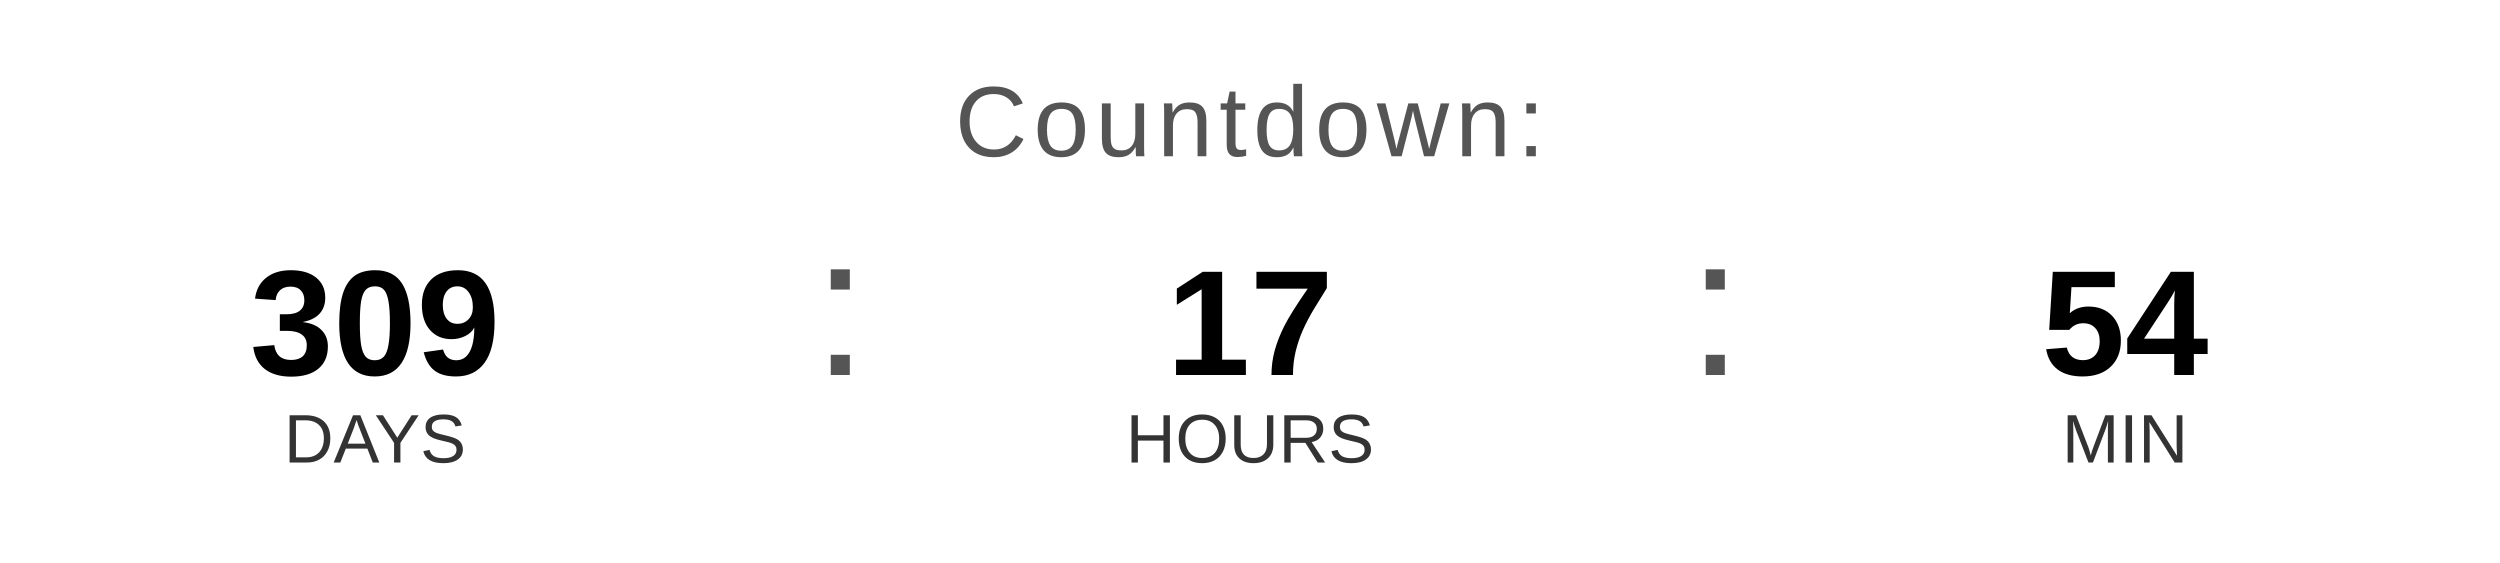
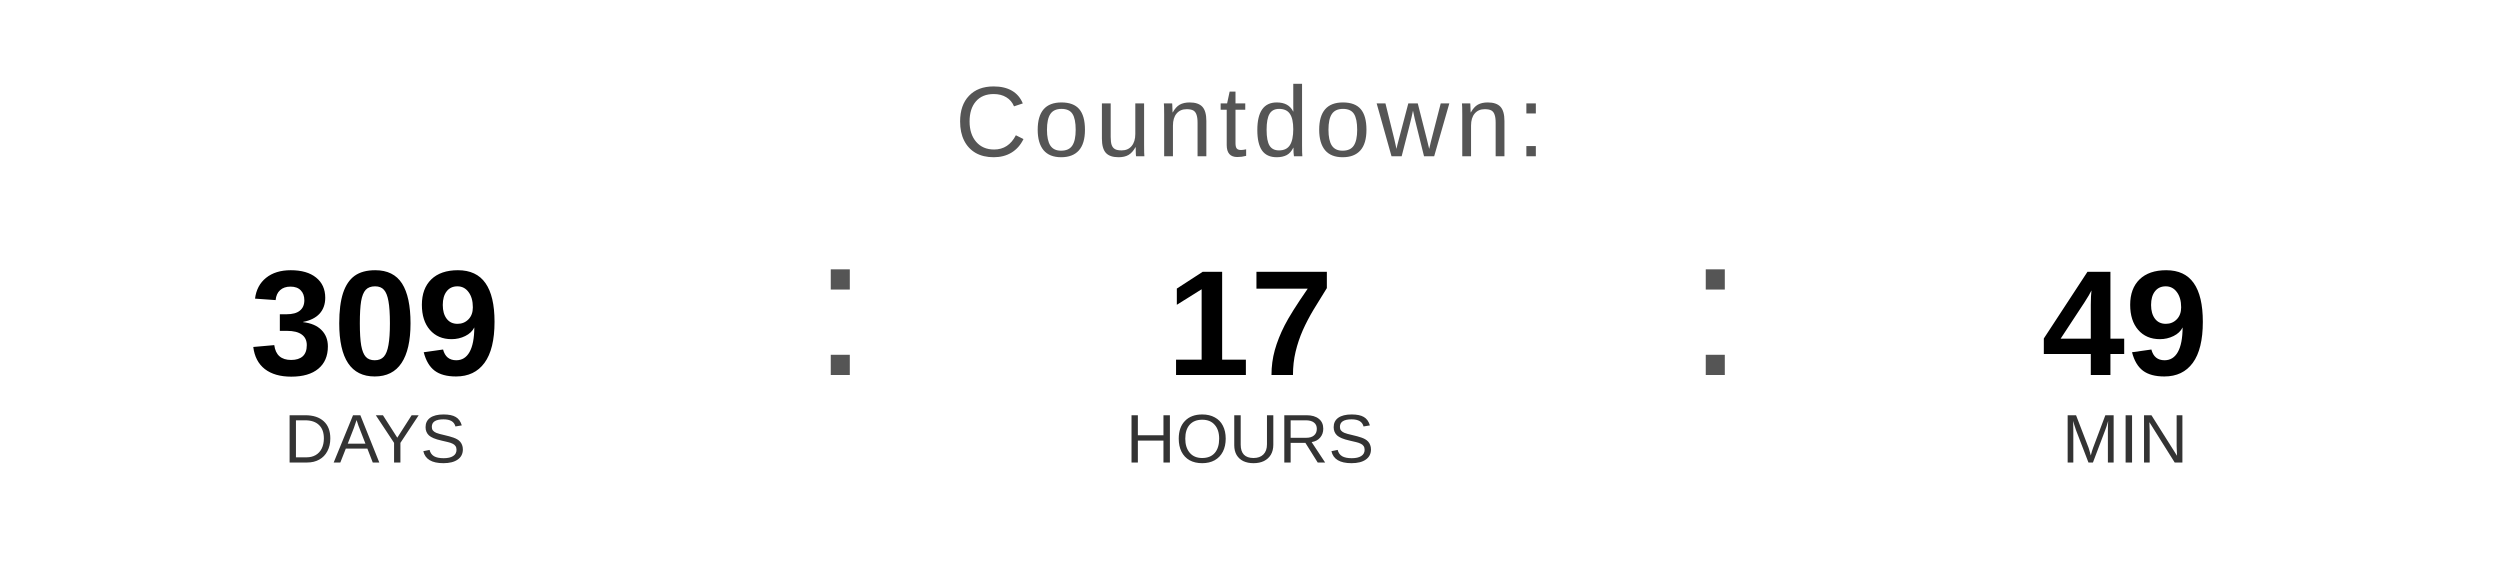
<svg xmlns="http://www.w3.org/2000/svg" width="400" height="90" viewBox="0 0 400 90">
  <text x="200" y="25" font-family="Arial, Helvetica, sans-serif" font-size="16" fill="#555555" text-anchor="middle" letter-spacing="1">
    Countdown:
  </text>
  <text x="60" y="60" font-family="Arial, Helvetica, sans-serif" font-size="24" font-weight="bold" fill="#000000" text-anchor="middle">309</text>
  <text x="60" y="74" font-family="Arial, Helvetica, sans-serif" font-size="11" fill="#333333" text-anchor="middle">DAYS</text>
  <text x="130" y="60" font-family="Arial, sans-serif" font-size="32" fill="#555555">:</text>
  <text x="200" y="60" font-family="Arial, Helvetica, sans-serif" font-size="24" font-weight="bold" fill="#000000" text-anchor="middle">17</text>
  <text x="200" y="74" font-family="Arial, Helvetica, sans-serif" font-size="11" fill="#333333" text-anchor="middle">HOURS</text>
  <text x="270" y="60" font-family="Arial, sans-serif" font-size="32" fill="#555555">:</text>
-   <text x="340" y="60" font-family="Arial, Helvetica, sans-serif" font-size="24" font-weight="bold" fill="#000000" text-anchor="middle">54</text>
+   <text x="340" y="60" font-family="Arial, Helvetica, sans-serif" font-size="24" font-weight="bold" fill="#000000" text-anchor="middle">49</text>
  <text x="340" y="74" font-family="Arial, Helvetica, sans-serif" font-size="11" fill="#333333" text-anchor="middle">MIN</text>
</svg>
